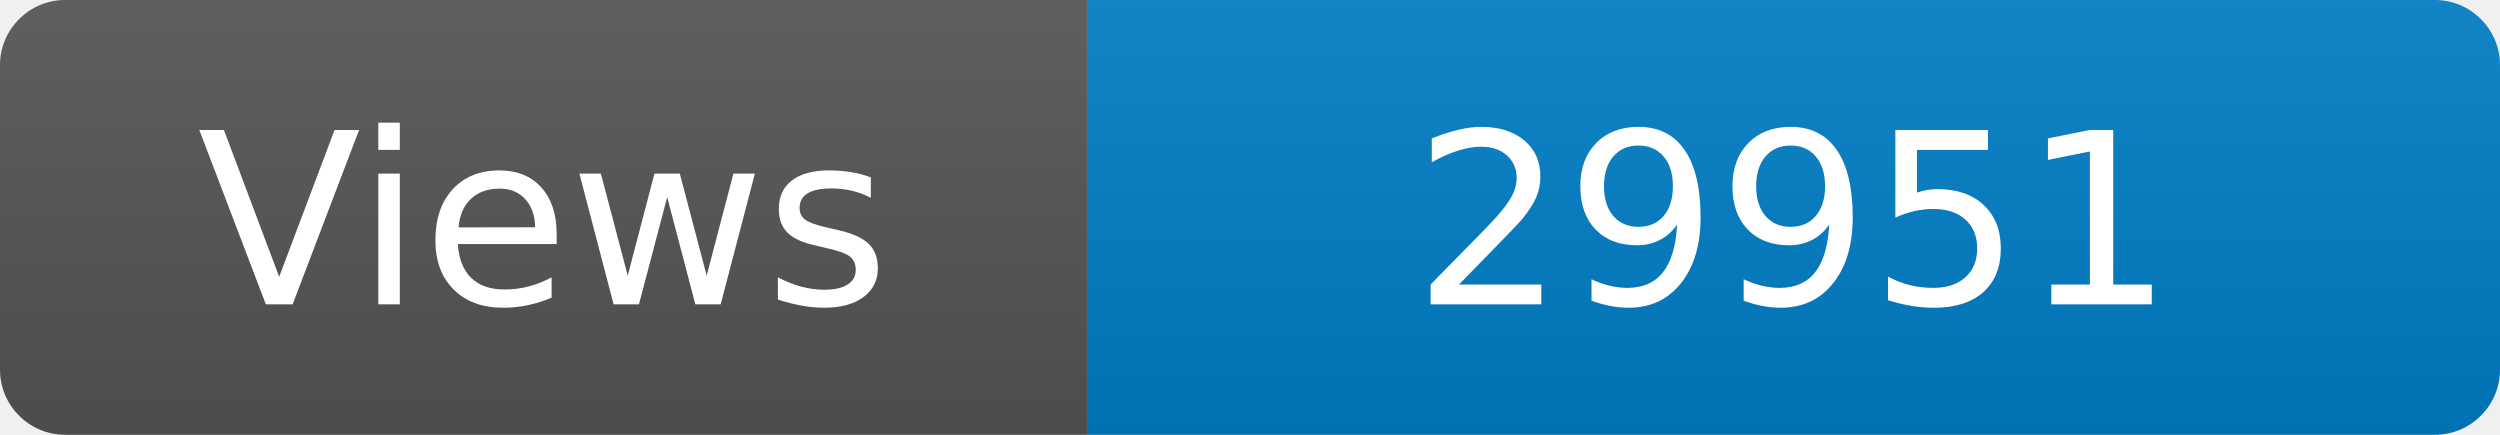
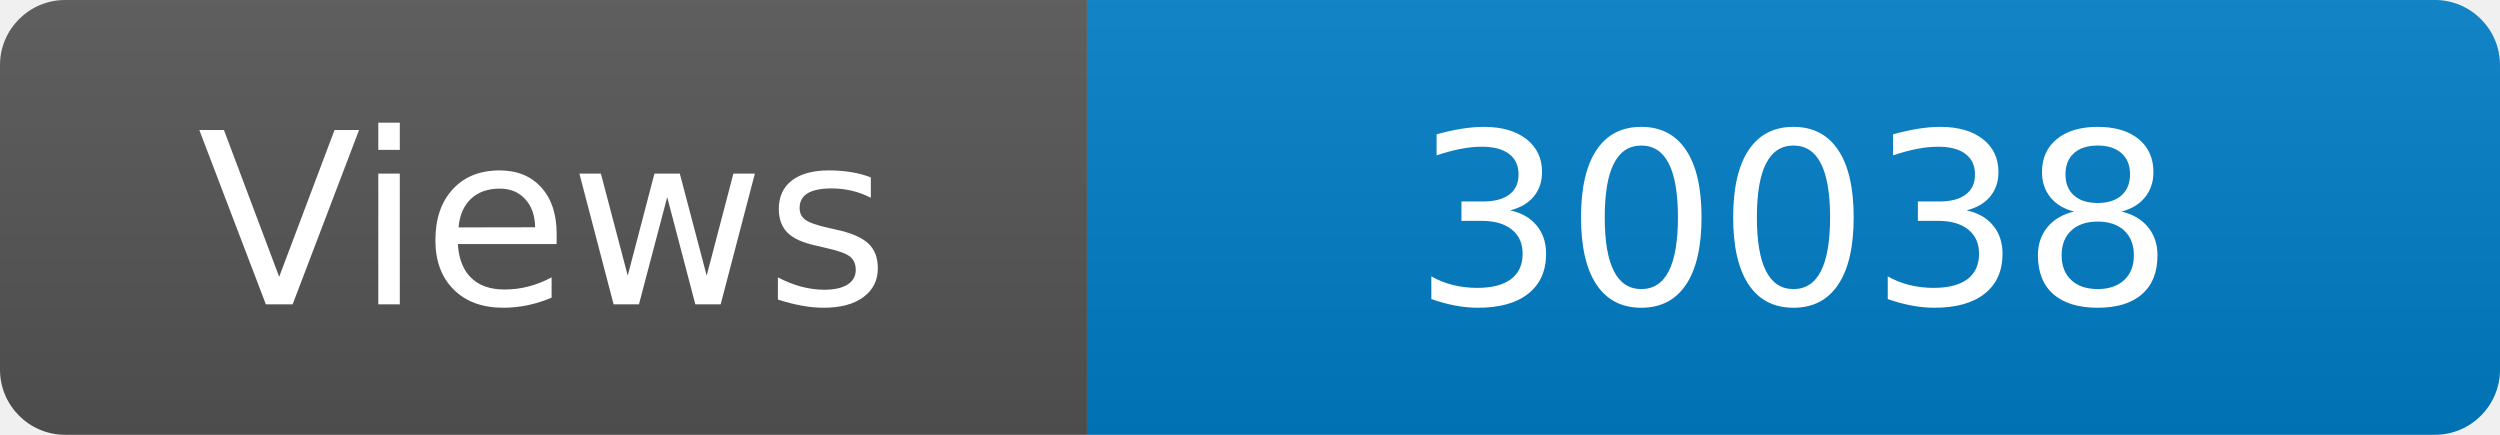
<svg xmlns="http://www.w3.org/2000/svg" width="115" height="20" role="img" aria-label="Maintained?: yes">
  <linearGradient id="s" x2="0" y2="100%">
    <stop offset="0" stop-color="#bbb" stop-opacity=".1" />
    <stop offset="1" stop-opacity=".1" />
  </linearGradient>
  <clipPath id="r">
    <rect width="115" height="20" rx="3" fill="#fff" />
  </clipPath>
  <g clip-path="url(#r)">
    <rect width="50" height="20" fill="#555" />
    <rect x="50" width="160" height="20" fill="#007ec6" />
    <rect width="115" height="20" fill="url(#s)" />
  </g>
  <g fill="#fff" text-anchor="middle" font-family="Verdana,Geneva,DejaVu Sans,sans-serif" font-size="110">
    <text x="250" y="140" transform="scale(.1)" fill="#fff">Views</text>
-     <text x="825" y="140" transform="scale(.1)" fill="#fff">29951</text>
+     <text x="825" y="140" transform="scale(.1)" fill="#fff">30038</text>
  </g>
</svg>
